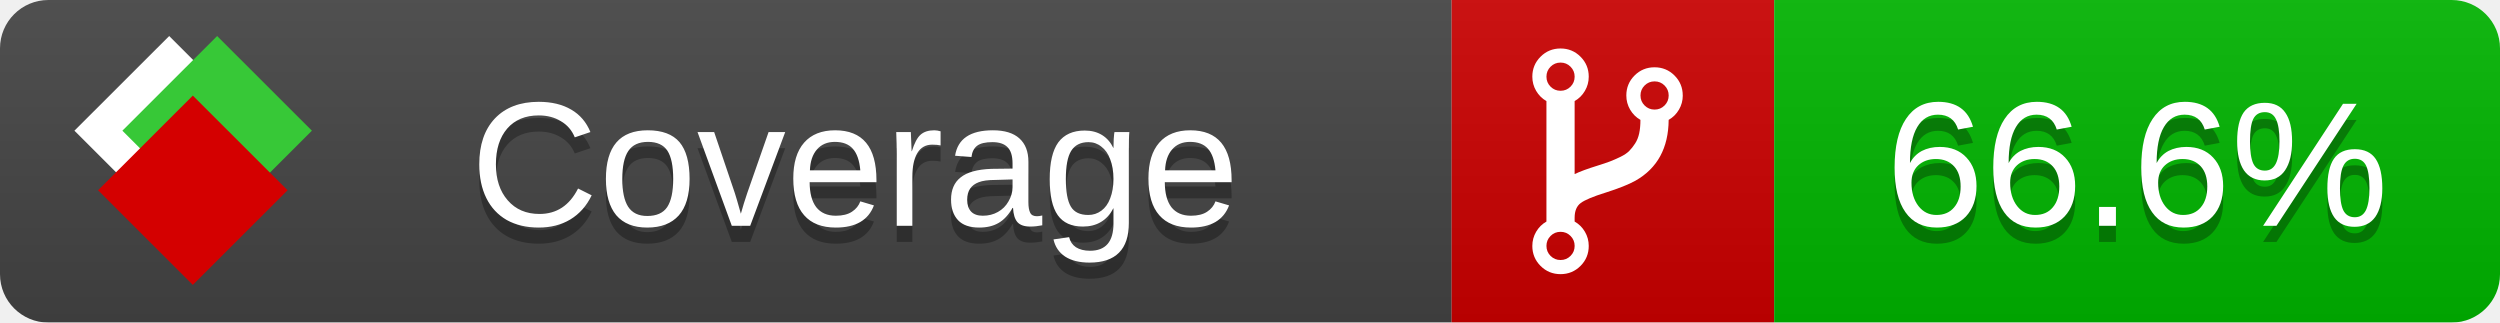
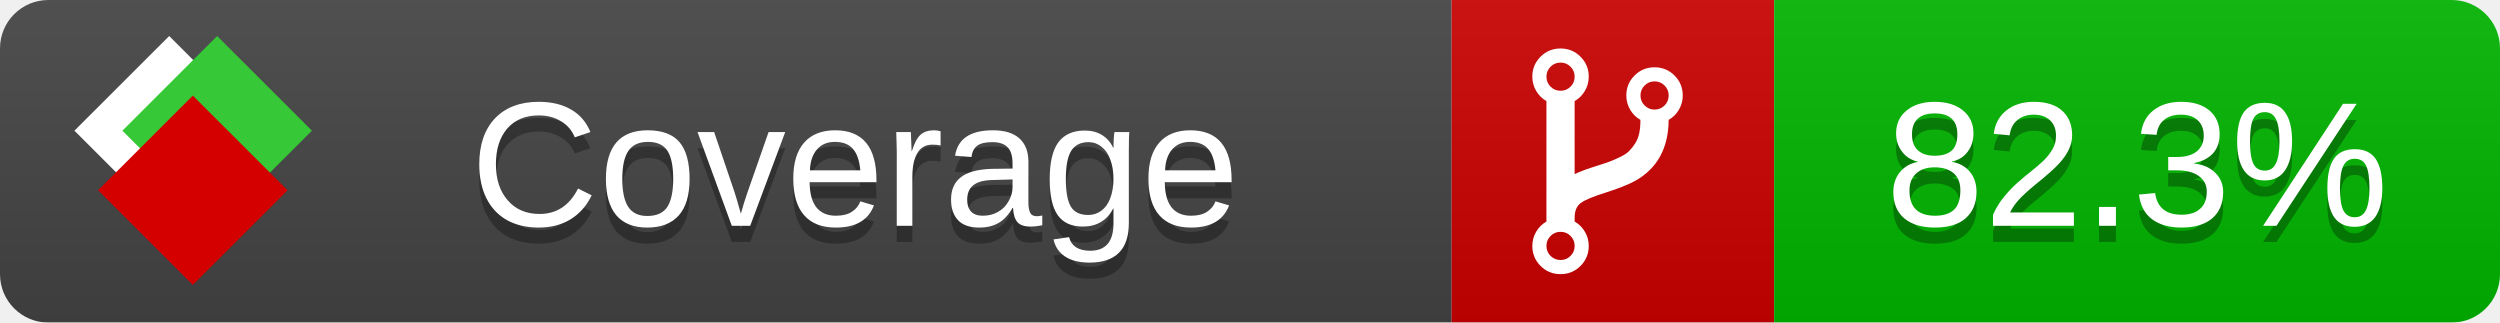
<svg xmlns="http://www.w3.org/2000/svg" xmlns:xlink="http://www.w3.org/1999/xlink" width="155" height="20">
  <style type="text/css">
          
            @keyframes fade1 {
                0% { visibility: visible; opacity: 1; }
               27% { visibility: visible; opacity: 1; }
               33% { visibility: hidden; opacity: 0; }
               60% { visibility: hidden; opacity: 0; }
               66% { visibility: hidden; opacity: 0; }
               93% { visibility: hidden; opacity: 0; }
              100% { visibility: visible; opacity: 1; }
            }
            @keyframes fade2 {
                0% { visibility: hidden; opacity: 0; }
               27% { visibility: hidden; opacity: 0; }
               33% { visibility: visible; opacity: 1; }
               60% { visibility: visible; opacity: 1; }
               66% { visibility: hidden; opacity: 0; }
               93% { visibility: hidden; opacity: 0; }
              100% { visibility: hidden; opacity: 0; }
            }
            @keyframes fade3 {
                0% { visibility: hidden; opacity: 0; }
               27% { visibility: hidden; opacity: 0; }
               33% { visibility: hidden; opacity: 0; }
               60% { visibility: hidden; opacity: 0; }
               66% { visibility: visible; opacity: 1; }
               93% { visibility: visible; opacity: 1; }
              100% { visibility: hidden; opacity: 0; }
            }
            .linecoverage {
                animation-duration: 15s;
                animation-name: fade1;
                animation-iteration-count: infinite;
            }
            .branchcoverage {
                animation-duration: 15s;
                animation-name: fade2;
                animation-iteration-count: infinite;
            }
            .methodcoverage {
                animation-duration: 15s;
                animation-name: fade3;
                animation-iteration-count: infinite;
            }
          
    </style>
  <defs>
    <linearGradient id="gradient" x2="0" y2="100%">
      <stop offset="0" stop-color="#bbb" stop-opacity=".1" />
      <stop offset="1" stop-opacity=".1" />
    </linearGradient>
    <linearGradient id="c">
      <stop offset="0" stop-color="#d40000" />
      <stop offset="1" stop-color="#ff2a2a" />
    </linearGradient>
    <linearGradient id="a">
      <stop offset="0" stop-color="#e0e0de" />
      <stop offset="1" stop-color="#fff" />
    </linearGradient>
    <linearGradient id="b">
      <stop offset="0" stop-color="#37c837" />
      <stop offset="1" stop-color="#217821" />
    </linearGradient>
    <linearGradient xlink:href="#a" id="e" x1="106.44" x2="69.96" y1="-11.96" y2="-46.84" gradientTransform="matrix(-.8426 -.00045 -.00045 -.8426 -94.27 -75.82)" gradientUnits="userSpaceOnUse" />
    <linearGradient xlink:href="#b" id="f" x1="56.19" x2="77.97" y1="-23.45" y2="10.62" gradientTransform="matrix(.8426 .00045 .00045 .8426 94.27 75.82)" gradientUnits="userSpaceOnUse" />
    <linearGradient xlink:href="#c" id="g" x1="79.98" x2="132.9" y1="10.79" y2="10.79" gradientTransform="matrix(.8426 .00045 .00045 .8426 94.27 75.82)" gradientUnits="userSpaceOnUse" />
    <mask id="mask">
      <rect width="155" height="20" rx="3" fill="#fff" />
    </mask>
    <g id="icon" transform="matrix(.04486 0 0 .04481 -.48 -.63)">
      <rect width="52.92" height="52.92" x="-109.72" y="-27.13" fill="url(#e)" transform="rotate(-135)" />
      <rect width="52.92" height="52.92" x="70.19" y="-39.18" fill="url(#f)" transform="rotate(45)" />
      <rect width="52.92" height="52.92" x="80.05" y="-15.74" fill="url(#g)" transform="rotate(45)" />
    </g>
  </defs>
  <g mask="url(#mask)">
    <rect x="0" y="0" width="90" height="20" fill="#444" />
    <rect x="90" y="0" width="20" height="20" fill="#c00" />
    <rect x="110" y="0" width="45" height="20" fill="#00B600" />
    <rect x="0" y="0" width="155" height="20" fill="url(#gradient)" />
  </g>
  <g>
    <path class="" fill="#fff" d="m 97.628,15.247 q 0,-0.364 -0.255,-0.619 -0.255,-0.255 -0.619,-0.255 -0.364,0 -0.619,0.255 -0.255,0.255 -0.255,0.619 0,0.364 0.255,0.619 0.255,0.255 0.619,0.255 0.364,0 0.619,-0.255 0.255,-0.255 0.255,-0.619 z m 0,-10.493 q 0,-0.364 -0.255,-0.619 -0.255,-0.255 -0.619,-0.255 -0.364,0 -0.619,0.255 -0.255,0.255 -0.255,0.619 0,0.364 0.255,0.619 0.255,0.255 0.619,0.255 0.364,0 0.619,-0.255 0.255,-0.255 0.255,-0.619 z m 5.83,1.166 q 0,-0.364 -0.255,-0.619 -0.255,-0.255 -0.619,-0.255 -0.364,0 -0.619,0.255 -0.255,0.255 -0.255,0.619 0,0.364 0.255,0.619 0.255,0.255 0.619,0.255 0.364,0 0.619,-0.255 0.255,-0.255 0.255,-0.619 z m 0.874,0 q 0,0.474 -0.237,0.879 -0.237,0.405 -0.638,0.633 -0.018,2.614 -2.059,3.771 -0.619,0.346 -1.849,0.738 -1.166,0.364 -1.544,0.647 -0.378,0.282 -0.378,0.911 l 0,0.237 q 0.401,0.228 0.638,0.633 0.237,0.405 0.237,0.879 0,0.729 -0.51,1.239 -0.51,0.51 -1.239,0.51 -0.729,0 -1.239,-0.51 -0.51,-0.51 -0.51,-1.239 0,-0.474 0.237,-0.879 0.237,-0.405 0.638,-0.633 l 0,-7.469 q -0.401,-0.228 -0.638,-0.633 -0.237,-0.405 -0.237,-0.879 0,-0.729 0.51,-1.239 0.51,-0.51 1.239,-0.51 0.729,0 1.239,0.51 0.51,0.51 0.51,1.239 0,0.474 -0.237,0.879 -0.237,0.405 -0.638,0.633 l 0,4.527 q 0.492,-0.237 1.403,-0.519 0.501,-0.155 0.797,-0.269 0.296,-0.114 0.642,-0.282 0.346,-0.169 0.537,-0.36 0.191,-0.191 0.369,-0.465 0.178,-0.273 0.255,-0.633 0.077,-0.36 0.077,-0.833 -0.401,-0.228 -0.638,-0.633 -0.237,-0.405 -0.237,-0.879 0,-0.729 0.51,-1.239 0.51,-0.51 1.239,-0.51 0.729,0 1.239,0.51 0.51,0.51 0.51,1.239 z" />
  </g>
  <g fill="#fff" text-anchor="middle" font-family="Verdana,Arial,Geneva,sans-serif" font-size="11">
    <a xlink:href="https://github.com/danielpalme/ReportGenerator" target="_top">
      <use xlink:href="#icon" transform="translate(3,1) scale(3.5)" />
    </a>
    <text x="53" y="15" fill="#010101" fill-opacity=".3">Coverage</text>
    <text x="53" y="14" fill="#fff">Coverage</text>
-     <text class="" x="132.5" y="15" fill="#010101" fill-opacity=".3">66.6%</text>
-     <text class="" x="132.5" y="14">66.6%</text>
+     <text class="" x="132.5" y="15" fill="#010101" fill-opacity=".3">82.3%</text>
+     <text class="" x="132.5" y="14">82.3%</text>
  </g>
  <g>
    <rect class="" x="90" y="0" width="65" height="20" fill-opacity="0" />
  </g>
</svg>
